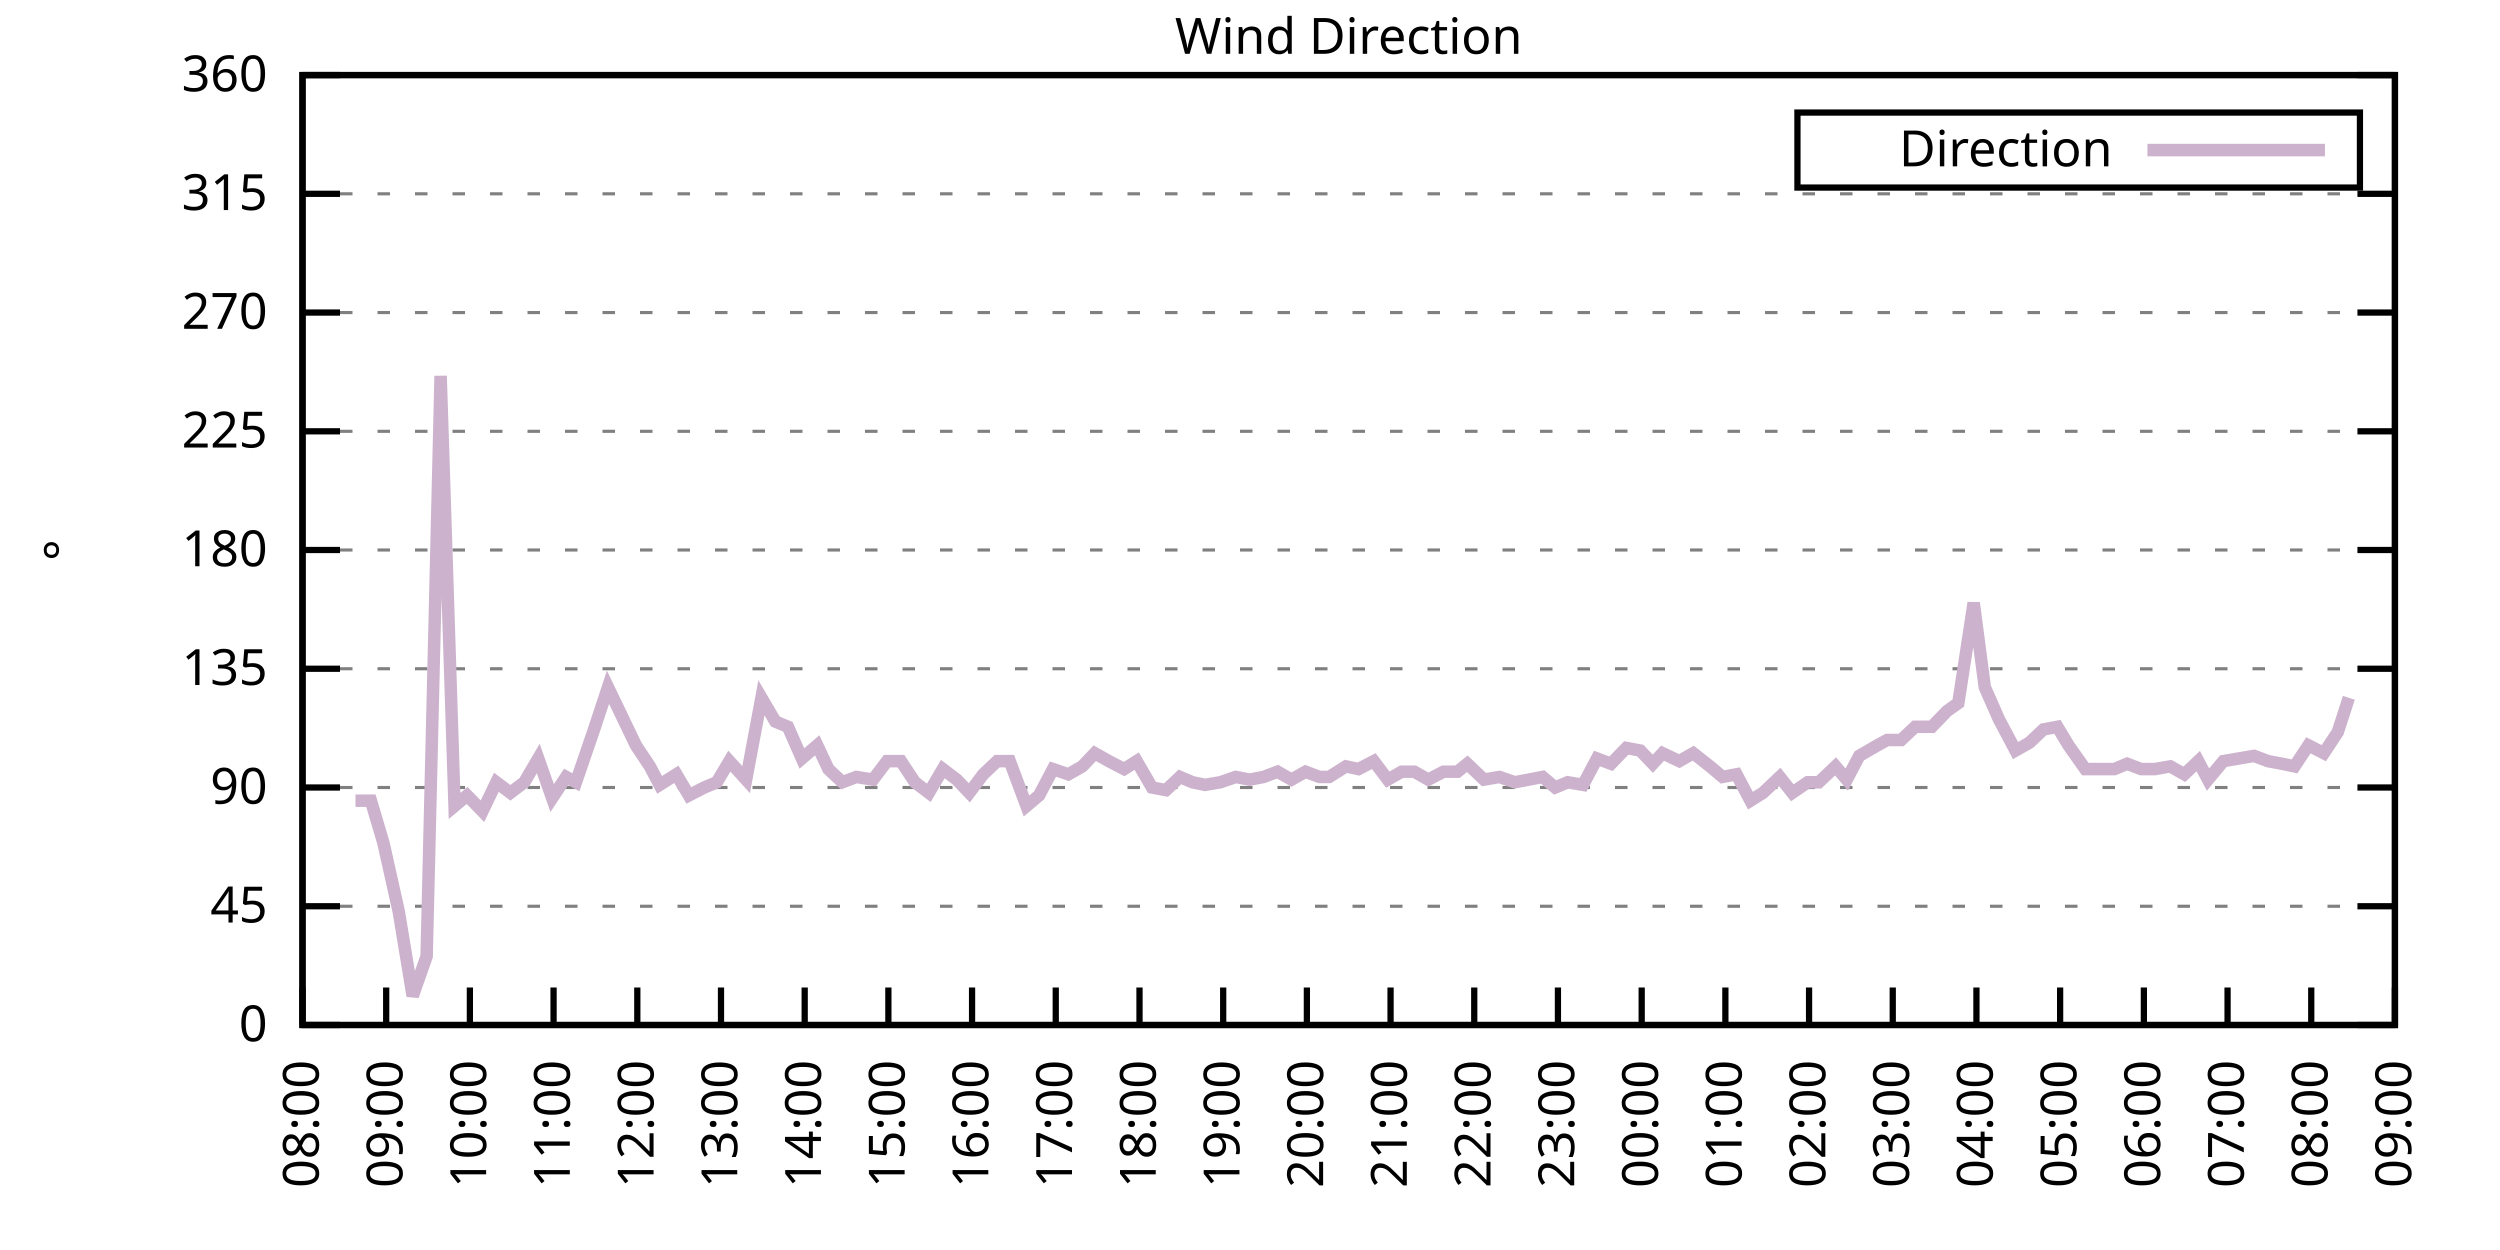
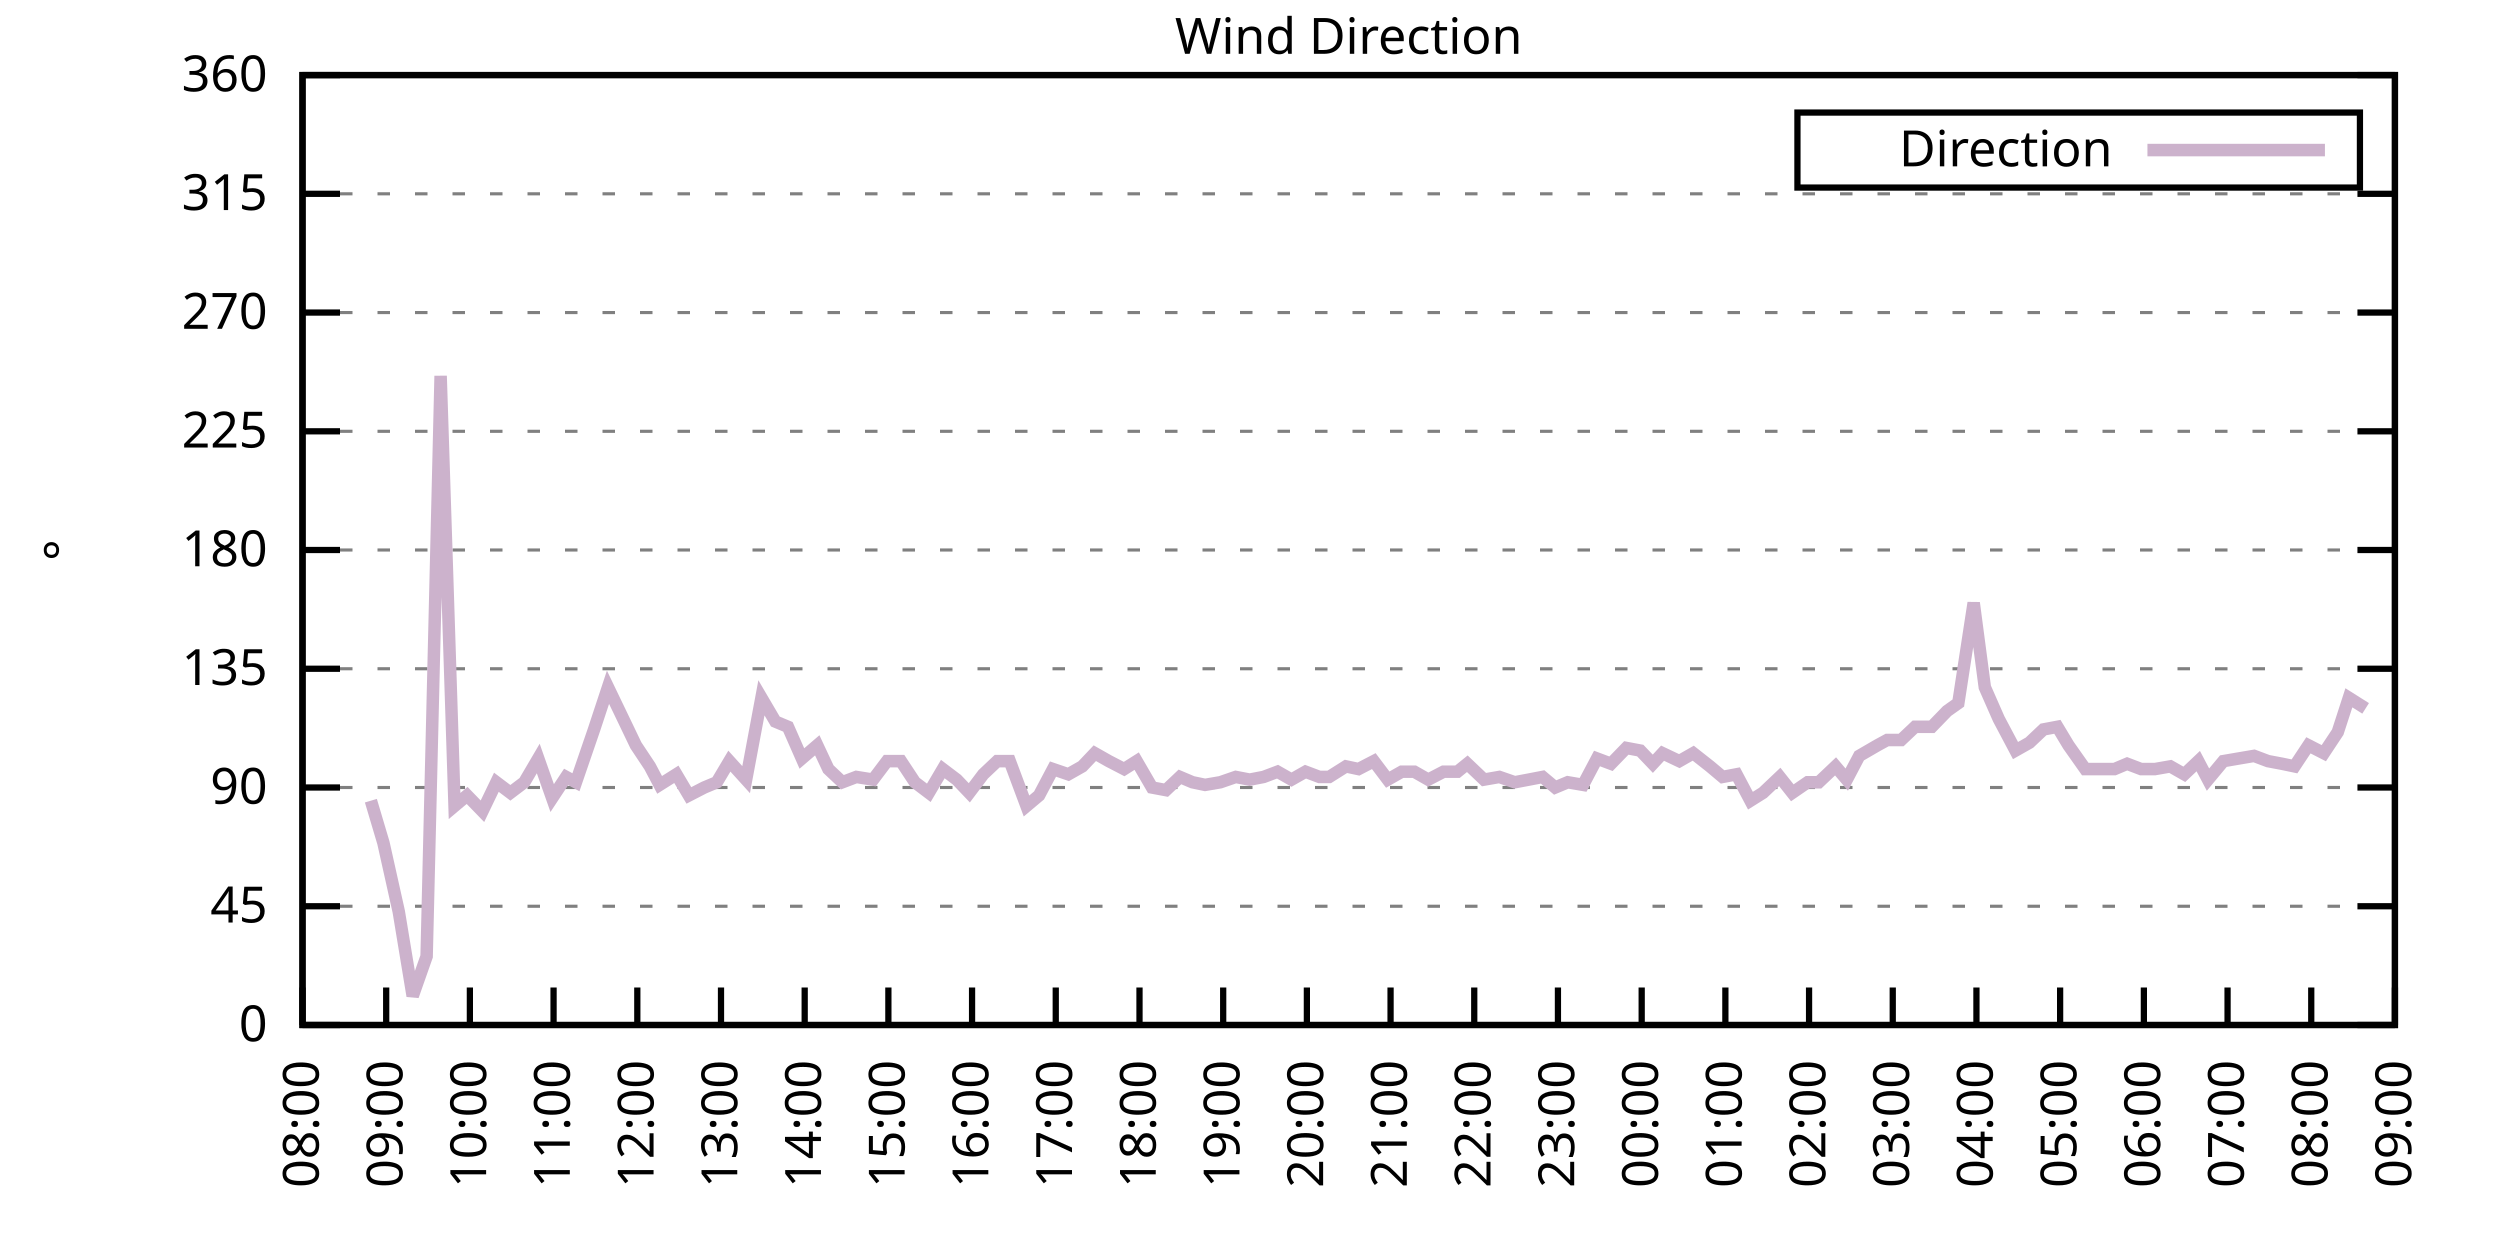
<svg xmlns="http://www.w3.org/2000/svg" xmlns:xlink="http://www.w3.org/1999/xlink" width="400" height="200" viewBox="0 0 400 200">
  <g id="gnuplot_canvas">
    <rect x="0" y="0" width="400" height="200" fill="none" />
    <defs>
      <circle id="gpDot" r="0.5" stroke-width="0.5" stroke="currentColor" />
      <path id="gpPt0" stroke-width="0.333" stroke="currentColor" d="M-1,0 h2 M0,-1 v2" />
      <path id="gpPt1" stroke-width="0.333" stroke="currentColor" d="M-1,-1 L1,1 M1,-1 L-1,1" />
      <path id="gpPt2" stroke-width="0.333" stroke="currentColor" d="M-1,0 L1,0 M0,-1 L0,1 M-1,-1 L1,1 M-1,1 L1,-1" />
      <rect id="gpPt3" stroke-width="0.333" stroke="currentColor" x="-1" y="-1" width="2" height="2" />
      <rect id="gpPt4" stroke-width="0.333" stroke="currentColor" fill="currentColor" x="-1" y="-1" width="2" height="2" />
      <circle id="gpPt5" stroke-width="0.333" stroke="currentColor" cx="0" cy="0" r="1" />
      <use xlink:href="#gpPt5" id="gpPt6" fill="currentColor" stroke="none" />
      <path id="gpPt7" stroke-width="0.333" stroke="currentColor" d="M0,-1.33 L-1.33,0.67 L1.33,0.67 z" />
      <use xlink:href="#gpPt7" id="gpPt8" fill="currentColor" stroke="none" />
      <use xlink:href="#gpPt7" id="gpPt9" stroke="currentColor" transform="rotate(180)" />
      <use xlink:href="#gpPt9" id="gpPt10" fill="currentColor" stroke="none" />
      <use xlink:href="#gpPt3" id="gpPt11" stroke="currentColor" transform="rotate(45)" />
      <use xlink:href="#gpPt11" id="gpPt12" fill="currentColor" stroke="none" />
      <path id="gpPt13" stroke-width="0.333" stroke="currentColor" d="M0,1.330 L1.265,0.411 L0.782,-1.067 L-0.782,-1.076 L-1.265,0.411 z" />
      <use xlink:href="#gpPt13" id="gpPt14" fill="currentColor" stroke="none" />
      <filter id="textbox" filterUnits="objectBoundingBox" x="0" y="0" height="1" width="1">
        <feFlood flood-color="white" flood-opacity="1" result="bgnd" />
        <feComposite in="SourceGraphic" in2="bgnd" operator="atop" />
      </filter>
      <filter id="greybox" filterUnits="objectBoundingBox" x="0" y="0" height="1" width="1">
        <feFlood flood-color="lightgrey" flood-opacity="1" result="grey" />
        <feComposite in="SourceGraphic" in2="grey" operator="atop" />
      </filter>
    </defs>
    <g fill="none" color="white" stroke="currentColor" stroke-width="1.00" stroke-linecap="butt" stroke-linejoin="miter">
</g>
    <g fill="none" color="black" stroke="currentColor" stroke-width="1.00" stroke-linecap="butt" stroke-linejoin="miter">
      <g stroke="none" shape-rendering="crispEdges">
        <polygon fill="rgb(255, 255, 255)" points="48.40,164.00 383.18,164.00 383.18,12.02 48.40,12.02 " />
      </g>
    </g>
    <g fill="none" color="black" stroke="currentColor" stroke-width="1.00" stroke-linecap="butt" stroke-linejoin="miter">
</g>
    <g fill="none" color="black" stroke="black" stroke-width="0.50" stroke-linecap="butt" stroke-linejoin="miter">
</g>
    <g fill="none" color="gray" stroke="currentColor" stroke-width="0.50" stroke-linecap="butt" stroke-linejoin="miter">
      <path stroke="gray" stroke-dasharray="2,4" class="gridline" d="M48.40,164.00 L383.19,164.00  " />
    </g>
    <g fill="none" color="gray" stroke="gray" stroke-width="1.00" stroke-linecap="butt" stroke-linejoin="miter">
</g>
    <g fill="none" color="black" stroke="currentColor" stroke-width="1.00" stroke-linecap="butt" stroke-linejoin="miter">
      <path stroke="black" d="M48.40,164.00 L54.40,164.00 M383.19,164.00 L377.19,164.00  " />
      <g transform="translate(42.80,166.60)" stroke="none" fill="black" font-family="Sans" font-size="8.00" text-anchor="end">
        <text>
          <tspan font-family="Sans"> 0</tspan>
        </text>
      </g>
    </g>
    <g fill="none" color="black" stroke="currentColor" stroke-width="1.00" stroke-linecap="butt" stroke-linejoin="miter">
</g>
    <g fill="none" color="black" stroke="black" stroke-width="0.50" stroke-linecap="butt" stroke-linejoin="miter">
</g>
    <g fill="none" color="gray" stroke="currentColor" stroke-width="0.50" stroke-linecap="butt" stroke-linejoin="miter">
      <path stroke="gray" stroke-dasharray="2,4" class="gridline" d="M48.40,145.00 L383.19,145.00  " />
    </g>
    <g fill="none" color="gray" stroke="gray" stroke-width="1.00" stroke-linecap="butt" stroke-linejoin="miter">
</g>
    <g fill="none" color="black" stroke="currentColor" stroke-width="1.00" stroke-linecap="butt" stroke-linejoin="miter">
      <path stroke="black" d="M48.40,145.00 L54.40,145.00 M383.19,145.00 L377.19,145.00  " />
      <g transform="translate(42.80,147.60)" stroke="none" fill="black" font-family="Sans" font-size="8.00" text-anchor="end">
        <text>
          <tspan font-family="Sans"> 45</tspan>
        </text>
      </g>
    </g>
    <g fill="none" color="black" stroke="currentColor" stroke-width="1.00" stroke-linecap="butt" stroke-linejoin="miter">
</g>
    <g fill="none" color="black" stroke="black" stroke-width="0.50" stroke-linecap="butt" stroke-linejoin="miter">
</g>
    <g fill="none" color="gray" stroke="currentColor" stroke-width="0.50" stroke-linecap="butt" stroke-linejoin="miter">
      <path stroke="gray" stroke-dasharray="2,4" class="gridline" d="M48.40,126.00 L383.19,126.00  " />
    </g>
    <g fill="none" color="gray" stroke="gray" stroke-width="1.00" stroke-linecap="butt" stroke-linejoin="miter">
</g>
    <g fill="none" color="black" stroke="currentColor" stroke-width="1.00" stroke-linecap="butt" stroke-linejoin="miter">
      <path stroke="black" d="M48.40,126.00 L54.40,126.00 M383.19,126.00 L377.19,126.00  " />
      <g transform="translate(42.80,128.60)" stroke="none" fill="black" font-family="Sans" font-size="8.00" text-anchor="end">
        <text>
          <tspan font-family="Sans"> 90</tspan>
        </text>
      </g>
    </g>
    <g fill="none" color="black" stroke="currentColor" stroke-width="1.00" stroke-linecap="butt" stroke-linejoin="miter">
</g>
    <g fill="none" color="black" stroke="black" stroke-width="0.50" stroke-linecap="butt" stroke-linejoin="miter">
</g>
    <g fill="none" color="gray" stroke="currentColor" stroke-width="0.50" stroke-linecap="butt" stroke-linejoin="miter">
      <path stroke="gray" stroke-dasharray="2,4" class="gridline" d="M48.40,107.00 L383.19,107.00  " />
    </g>
    <g fill="none" color="gray" stroke="gray" stroke-width="1.00" stroke-linecap="butt" stroke-linejoin="miter">
</g>
    <g fill="none" color="black" stroke="currentColor" stroke-width="1.00" stroke-linecap="butt" stroke-linejoin="miter">
      <path stroke="black" d="M48.40,107.00 L54.40,107.00 M383.19,107.00 L377.19,107.00  " />
      <g transform="translate(42.80,109.60)" stroke="none" fill="black" font-family="Sans" font-size="8.00" text-anchor="end">
        <text>
          <tspan font-family="Sans"> 135</tspan>
        </text>
      </g>
    </g>
    <g fill="none" color="black" stroke="currentColor" stroke-width="1.00" stroke-linecap="butt" stroke-linejoin="miter">
</g>
    <g fill="none" color="black" stroke="black" stroke-width="0.50" stroke-linecap="butt" stroke-linejoin="miter">
</g>
    <g fill="none" color="gray" stroke="currentColor" stroke-width="0.50" stroke-linecap="butt" stroke-linejoin="miter">
      <path stroke="gray" stroke-dasharray="2,4" class="gridline" d="M48.40,88.00 L383.19,88.00  " />
    </g>
    <g fill="none" color="gray" stroke="gray" stroke-width="1.00" stroke-linecap="butt" stroke-linejoin="miter">
</g>
    <g fill="none" color="black" stroke="currentColor" stroke-width="1.00" stroke-linecap="butt" stroke-linejoin="miter">
      <path stroke="black" d="M48.40,88.00 L54.40,88.00 M383.19,88.00 L377.19,88.00  " />
      <g transform="translate(42.80,90.60)" stroke="none" fill="black" font-family="Sans" font-size="8.00" text-anchor="end">
        <text>
          <tspan font-family="Sans"> 180</tspan>
        </text>
      </g>
    </g>
    <g fill="none" color="black" stroke="currentColor" stroke-width="1.00" stroke-linecap="butt" stroke-linejoin="miter">
</g>
    <g fill="none" color="black" stroke="black" stroke-width="0.50" stroke-linecap="butt" stroke-linejoin="miter">
</g>
    <g fill="none" color="gray" stroke="currentColor" stroke-width="0.50" stroke-linecap="butt" stroke-linejoin="miter">
      <path stroke="gray" stroke-dasharray="2,4" class="gridline" d="M48.40,69.01 L383.19,69.01  " />
    </g>
    <g fill="none" color="gray" stroke="gray" stroke-width="1.00" stroke-linecap="butt" stroke-linejoin="miter">
</g>
    <g fill="none" color="black" stroke="currentColor" stroke-width="1.00" stroke-linecap="butt" stroke-linejoin="miter">
      <path stroke="black" d="M48.40,69.01 L54.40,69.01 M383.19,69.01 L377.19,69.01  " />
      <g transform="translate(42.80,71.61)" stroke="none" fill="black" font-family="Sans" font-size="8.00" text-anchor="end">
        <text>
          <tspan font-family="Sans"> 225</tspan>
        </text>
      </g>
    </g>
    <g fill="none" color="black" stroke="currentColor" stroke-width="1.00" stroke-linecap="butt" stroke-linejoin="miter">
</g>
    <g fill="none" color="black" stroke="black" stroke-width="0.50" stroke-linecap="butt" stroke-linejoin="miter">
</g>
    <g fill="none" color="gray" stroke="currentColor" stroke-width="0.50" stroke-linecap="butt" stroke-linejoin="miter">
      <path stroke="gray" stroke-dasharray="2,4" class="gridline" d="M48.40,50.01 L383.19,50.01  " />
    </g>
    <g fill="none" color="gray" stroke="gray" stroke-width="1.00" stroke-linecap="butt" stroke-linejoin="miter">
</g>
    <g fill="none" color="black" stroke="currentColor" stroke-width="1.00" stroke-linecap="butt" stroke-linejoin="miter">
      <path stroke="black" d="M48.40,50.01 L54.40,50.01 M383.19,50.01 L377.19,50.01  " />
      <g transform="translate(42.80,52.61)" stroke="none" fill="black" font-family="Sans" font-size="8.00" text-anchor="end">
        <text>
          <tspan font-family="Sans"> 270</tspan>
        </text>
      </g>
    </g>
    <g fill="none" color="black" stroke="currentColor" stroke-width="1.00" stroke-linecap="butt" stroke-linejoin="miter">
</g>
    <g fill="none" color="black" stroke="black" stroke-width="0.50" stroke-linecap="butt" stroke-linejoin="miter">
</g>
    <g fill="none" color="gray" stroke="currentColor" stroke-width="0.50" stroke-linecap="butt" stroke-linejoin="miter">
      <path stroke="gray" stroke-dasharray="2,4" class="gridline" d="M48.40,31.01 L383.19,31.01  " />
    </g>
    <g fill="none" color="gray" stroke="gray" stroke-width="1.00" stroke-linecap="butt" stroke-linejoin="miter">
</g>
    <g fill="none" color="black" stroke="currentColor" stroke-width="1.00" stroke-linecap="butt" stroke-linejoin="miter">
      <path stroke="black" d="M48.40,31.01 L54.40,31.01 M383.19,31.01 L377.19,31.01  " />
      <g transform="translate(42.80,33.61)" stroke="none" fill="black" font-family="Sans" font-size="8.00" text-anchor="end">
        <text>
          <tspan font-family="Sans"> 315</tspan>
        </text>
      </g>
    </g>
    <g fill="none" color="black" stroke="currentColor" stroke-width="1.00" stroke-linecap="butt" stroke-linejoin="miter">
</g>
    <g fill="none" color="black" stroke="black" stroke-width="0.50" stroke-linecap="butt" stroke-linejoin="miter">
</g>
    <g fill="none" color="gray" stroke="currentColor" stroke-width="0.50" stroke-linecap="butt" stroke-linejoin="miter">
      <path stroke="gray" stroke-dasharray="2,4" class="gridline" d="M48.40,12.01 L383.19,12.01  " />
    </g>
    <g fill="none" color="gray" stroke="gray" stroke-width="1.00" stroke-linecap="butt" stroke-linejoin="miter">
</g>
    <g fill="none" color="black" stroke="currentColor" stroke-width="1.00" stroke-linecap="butt" stroke-linejoin="miter">
      <path stroke="black" d="M48.40,12.01 L54.40,12.01 M383.19,12.01 L377.19,12.01  " />
      <g transform="translate(42.80,14.61)" stroke="none" fill="black" font-family="Sans" font-size="8.00" text-anchor="end">
        <text>
          <tspan font-family="Sans"> 360</tspan>
        </text>
      </g>
    </g>
    <g fill="none" color="black" stroke="currentColor" stroke-width="1.00" stroke-linecap="butt" stroke-linejoin="miter">
      <path stroke="black" d="M48.40,164.00 L48.40,158.00  " />
      <g transform="translate(51.00,169.60) rotate(270.00)" stroke="none" fill="black" font-family="Sans" font-size="8.00" text-anchor="end">
        <text>
          <tspan font-family="Sans">08:00</tspan>
        </text>
      </g>
    </g>
    <g fill="none" color="black" stroke="currentColor" stroke-width="1.00" stroke-linecap="butt" stroke-linejoin="miter">
      <path stroke="black" d="M61.79,164.00 L61.79,158.00  " />
      <g transform="translate(64.39,169.60) rotate(270.00)" stroke="none" fill="black" font-family="Sans" font-size="8.00" text-anchor="end">
        <text>
          <tspan font-family="Sans">09:00</tspan>
        </text>
      </g>
    </g>
    <g fill="none" color="black" stroke="currentColor" stroke-width="1.00" stroke-linecap="butt" stroke-linejoin="miter">
      <path stroke="black" d="M75.18,164.00 L75.18,158.00  " />
      <g transform="translate(77.78,169.60) rotate(270.00)" stroke="none" fill="black" font-family="Sans" font-size="8.00" text-anchor="end">
        <text>
          <tspan font-family="Sans">10:00</tspan>
        </text>
      </g>
    </g>
    <g fill="none" color="black" stroke="currentColor" stroke-width="1.00" stroke-linecap="butt" stroke-linejoin="miter">
      <path stroke="black" d="M88.57,164.00 L88.57,158.00  " />
      <g transform="translate(91.17,169.60) rotate(270.00)" stroke="none" fill="black" font-family="Sans" font-size="8.00" text-anchor="end">
        <text>
          <tspan font-family="Sans">11:00</tspan>
        </text>
      </g>
    </g>
    <g fill="none" color="black" stroke="currentColor" stroke-width="1.00" stroke-linecap="butt" stroke-linejoin="miter">
      <path stroke="black" d="M101.97,164.00 L101.97,158.00  " />
      <g transform="translate(104.57,169.60) rotate(270.00)" stroke="none" fill="black" font-family="Sans" font-size="8.00" text-anchor="end">
        <text>
          <tspan font-family="Sans">12:00</tspan>
        </text>
      </g>
    </g>
    <g fill="none" color="black" stroke="currentColor" stroke-width="1.00" stroke-linecap="butt" stroke-linejoin="miter">
      <path stroke="black" d="M115.36,164.00 L115.36,158.00  " />
      <g transform="translate(117.96,169.60) rotate(270.00)" stroke="none" fill="black" font-family="Sans" font-size="8.00" text-anchor="end">
        <text>
          <tspan font-family="Sans">13:00</tspan>
        </text>
      </g>
    </g>
    <g fill="none" color="black" stroke="currentColor" stroke-width="1.00" stroke-linecap="butt" stroke-linejoin="miter">
      <path stroke="black" d="M128.75,164.00 L128.75,158.00  " />
      <g transform="translate(131.35,169.60) rotate(270.00)" stroke="none" fill="black" font-family="Sans" font-size="8.00" text-anchor="end">
        <text>
          <tspan font-family="Sans">14:00</tspan>
        </text>
      </g>
    </g>
    <g fill="none" color="black" stroke="currentColor" stroke-width="1.00" stroke-linecap="butt" stroke-linejoin="miter">
      <path stroke="black" d="M142.14,164.00 L142.14,158.00  " />
      <g transform="translate(144.74,169.60) rotate(270.00)" stroke="none" fill="black" font-family="Sans" font-size="8.00" text-anchor="end">
        <text>
          <tspan font-family="Sans">15:00</tspan>
        </text>
      </g>
    </g>
    <g fill="none" color="black" stroke="currentColor" stroke-width="1.00" stroke-linecap="butt" stroke-linejoin="miter">
      <path stroke="black" d="M155.53,164.00 L155.53,158.00  " />
      <g transform="translate(158.13,169.60) rotate(270.00)" stroke="none" fill="black" font-family="Sans" font-size="8.00" text-anchor="end">
        <text>
          <tspan font-family="Sans">16:00</tspan>
        </text>
      </g>
    </g>
    <g fill="none" color="black" stroke="currentColor" stroke-width="1.00" stroke-linecap="butt" stroke-linejoin="miter">
      <path stroke="black" d="M168.92,164.00 L168.92,158.00  " />
      <g transform="translate(171.52,169.60) rotate(270.00)" stroke="none" fill="black" font-family="Sans" font-size="8.00" text-anchor="end">
        <text>
          <tspan font-family="Sans">17:00</tspan>
        </text>
      </g>
    </g>
    <g fill="none" color="black" stroke="currentColor" stroke-width="1.00" stroke-linecap="butt" stroke-linejoin="miter">
      <path stroke="black" d="M182.32,164.00 L182.32,158.00  " />
      <g transform="translate(184.92,169.60) rotate(270.00)" stroke="none" fill="black" font-family="Sans" font-size="8.00" text-anchor="end">
        <text>
          <tspan font-family="Sans">18:00</tspan>
        </text>
      </g>
    </g>
    <g fill="none" color="black" stroke="currentColor" stroke-width="1.00" stroke-linecap="butt" stroke-linejoin="miter">
      <path stroke="black" d="M195.71,164.00 L195.71,158.00  " />
      <g transform="translate(198.31,169.60) rotate(270.00)" stroke="none" fill="black" font-family="Sans" font-size="8.00" text-anchor="end">
        <text>
          <tspan font-family="Sans">19:00</tspan>
        </text>
      </g>
    </g>
    <g fill="none" color="black" stroke="currentColor" stroke-width="1.00" stroke-linecap="butt" stroke-linejoin="miter">
      <path stroke="black" d="M209.10,164.00 L209.10,158.00  " />
      <g transform="translate(211.70,169.60) rotate(270.00)" stroke="none" fill="black" font-family="Sans" font-size="8.00" text-anchor="end">
        <text>
          <tspan font-family="Sans">20:00</tspan>
        </text>
      </g>
    </g>
    <g fill="none" color="black" stroke="currentColor" stroke-width="1.00" stroke-linecap="butt" stroke-linejoin="miter">
      <path stroke="black" d="M222.49,164.00 L222.49,158.00  " />
      <g transform="translate(225.09,169.60) rotate(270.00)" stroke="none" fill="black" font-family="Sans" font-size="8.00" text-anchor="end">
        <text>
          <tspan font-family="Sans">21:00</tspan>
        </text>
      </g>
    </g>
    <g fill="none" color="black" stroke="currentColor" stroke-width="1.00" stroke-linecap="butt" stroke-linejoin="miter">
      <path stroke="black" d="M235.88,164.00 L235.88,158.00  " />
      <g transform="translate(238.48,169.60) rotate(270.00)" stroke="none" fill="black" font-family="Sans" font-size="8.00" text-anchor="end">
        <text>
          <tspan font-family="Sans">22:00</tspan>
        </text>
      </g>
    </g>
    <g fill="none" color="black" stroke="currentColor" stroke-width="1.00" stroke-linecap="butt" stroke-linejoin="miter">
      <path stroke="black" d="M249.27,164.00 L249.27,158.00  " />
      <g transform="translate(251.87,169.60) rotate(270.00)" stroke="none" fill="black" font-family="Sans" font-size="8.00" text-anchor="end">
        <text>
          <tspan font-family="Sans">23:00</tspan>
        </text>
      </g>
    </g>
    <g fill="none" color="black" stroke="currentColor" stroke-width="1.00" stroke-linecap="butt" stroke-linejoin="miter">
      <path stroke="black" d="M262.67,164.00 L262.67,158.00  " />
      <g transform="translate(265.27,169.60) rotate(270.00)" stroke="none" fill="black" font-family="Sans" font-size="8.00" text-anchor="end">
        <text>
          <tspan font-family="Sans">00:00</tspan>
        </text>
      </g>
    </g>
    <g fill="none" color="black" stroke="currentColor" stroke-width="1.00" stroke-linecap="butt" stroke-linejoin="miter">
      <path stroke="black" d="M276.06,164.00 L276.06,158.00  " />
      <g transform="translate(278.66,169.60) rotate(270.00)" stroke="none" fill="black" font-family="Sans" font-size="8.00" text-anchor="end">
        <text>
          <tspan font-family="Sans">01:00</tspan>
        </text>
      </g>
    </g>
    <g fill="none" color="black" stroke="currentColor" stroke-width="1.00" stroke-linecap="butt" stroke-linejoin="miter">
      <path stroke="black" d="M289.45,164.00 L289.45,158.00  " />
      <g transform="translate(292.05,169.60) rotate(270.00)" stroke="none" fill="black" font-family="Sans" font-size="8.00" text-anchor="end">
        <text>
          <tspan font-family="Sans">02:00</tspan>
        </text>
      </g>
    </g>
    <g fill="none" color="black" stroke="currentColor" stroke-width="1.00" stroke-linecap="butt" stroke-linejoin="miter">
      <path stroke="black" d="M302.84,164.00 L302.84,158.00  " />
      <g transform="translate(305.44,169.60) rotate(270.00)" stroke="none" fill="black" font-family="Sans" font-size="8.00" text-anchor="end">
        <text>
          <tspan font-family="Sans">03:00</tspan>
        </text>
      </g>
    </g>
    <g fill="none" color="black" stroke="currentColor" stroke-width="1.00" stroke-linecap="butt" stroke-linejoin="miter">
      <path stroke="black" d="M316.23,164.00 L316.23,158.00  " />
      <g transform="translate(318.83,169.60) rotate(270.00)" stroke="none" fill="black" font-family="Sans" font-size="8.00" text-anchor="end">
        <text>
          <tspan font-family="Sans">04:00</tspan>
        </text>
      </g>
    </g>
    <g fill="none" color="black" stroke="currentColor" stroke-width="1.00" stroke-linecap="butt" stroke-linejoin="miter">
      <path stroke="black" d="M329.62,164.00 L329.62,158.00  " />
      <g transform="translate(332.22,169.60) rotate(270.00)" stroke="none" fill="black" font-family="Sans" font-size="8.00" text-anchor="end">
        <text>
          <tspan font-family="Sans">05:00</tspan>
        </text>
      </g>
    </g>
    <g fill="none" color="black" stroke="currentColor" stroke-width="1.00" stroke-linecap="butt" stroke-linejoin="miter">
      <path stroke="black" d="M343.02,164.00 L343.02,158.00  " />
      <g transform="translate(345.62,169.60) rotate(270.00)" stroke="none" fill="black" font-family="Sans" font-size="8.00" text-anchor="end">
        <text>
          <tspan font-family="Sans">06:00</tspan>
        </text>
      </g>
    </g>
    <g fill="none" color="black" stroke="currentColor" stroke-width="1.00" stroke-linecap="butt" stroke-linejoin="miter">
      <path stroke="black" d="M356.41,164.00 L356.41,158.00  " />
      <g transform="translate(359.01,169.60) rotate(270.00)" stroke="none" fill="black" font-family="Sans" font-size="8.00" text-anchor="end">
        <text>
          <tspan font-family="Sans">07:00</tspan>
        </text>
      </g>
    </g>
    <g fill="none" color="black" stroke="currentColor" stroke-width="1.00" stroke-linecap="butt" stroke-linejoin="miter">
      <path stroke="black" d="M369.80,164.00 L369.80,158.00  " />
      <g transform="translate(372.40,169.60) rotate(270.00)" stroke="none" fill="black" font-family="Sans" font-size="8.00" text-anchor="end">
        <text>
          <tspan font-family="Sans">08:00</tspan>
        </text>
      </g>
    </g>
    <g fill="none" color="black" stroke="currentColor" stroke-width="1.00" stroke-linecap="butt" stroke-linejoin="miter">
      <path stroke="black" d="M383.19,164.00 L383.19,158.00  " />
      <g transform="translate(385.79,169.60) rotate(270.00)" stroke="none" fill="black" font-family="Sans" font-size="8.00" text-anchor="end">
        <text>
          <tspan font-family="Sans">09:00</tspan>
        </text>
      </g>
    </g>
    <g fill="none" color="black" stroke="currentColor" stroke-width="1.00" stroke-linecap="butt" stroke-linejoin="miter">
</g>
    <g fill="none" color="black" stroke="currentColor" stroke-width="1.00" stroke-linecap="butt" stroke-linejoin="miter">
      <path stroke="black" d="M48.40,12.01 L48.40,164.00 L383.19,164.00 L383.19,12.01 L48.40,12.01 Z  " />
    </g>
    <g fill="none" color="black" stroke="currentColor" stroke-width="1.00" stroke-linecap="butt" stroke-linejoin="miter">
</g>
    <g fill="none" color="black" stroke="currentColor" stroke-width="1.00" stroke-linecap="butt" stroke-linejoin="miter">
      <path stroke="black" d="M287.59,30.01 L287.59,18.01 L377.59,18.01 L377.59,30.01 L287.59,30.01 Z  " />
    </g>
    <g id="Wind_direction_plot_1">
      <g fill="none" color="white" stroke="black" stroke-width="2.00" stroke-linecap="butt" stroke-linejoin="miter">
</g>
      <g fill="none" color="black" stroke="currentColor" stroke-width="2.00" stroke-linecap="butt" stroke-linejoin="miter">
        <g transform="translate(337.99,26.61)" stroke="none" fill="black" font-family="Sans" font-size="8.00" text-anchor="end">
          <text>
            <tspan font-family="Sans">Direction</tspan>
          </text>
        </g>
      </g>
      <g fill="none" color="black" stroke="currentColor" stroke-width="2.00" stroke-linecap="butt" stroke-linejoin="miter">
-         <path stroke="rgb(204, 178, 204)" d="M343.59,24.01 L371.99,24.01 M56.88,128.11 L59.34,128.11 L61.35,134.87 L63.80,145.85 L66.03,159.36 L68.26,153.02   L70.50,60.14 L72.73,128.96 L74.74,127.27 L77.19,129.80 L79.42,125.16 L81.66,126.85 L83.89,125.16 L86.12,121.36   L88.35,127.69 L90.58,124.31 L92.15,125.16 L95.05,116.71 L97.28,109.96 L99.51,114.60 L101.74,119.25 L103.98,122.62   L105.54,125.58 L108.22,123.89 L110.22,127.27 L112.68,126.00 L114.69,125.16 L116.70,121.78 L119.38,124.74 L121.83,111.65   L124.06,115.45 L126.07,116.29 L128.30,121.36 L130.76,119.25 L132.54,123.05 L134.78,125.16 L137.01,124.31 L139.69,124.74   L141.92,121.78 L144.15,121.78 L146.38,125.16 L148.61,126.85 L150.85,123.05 L153.08,124.74 L155.09,126.85 L157.32,123.89   L159.55,121.78 L161.56,121.78 L164.24,128.96 L166.25,127.27 L168.48,123.05 L170.93,123.89 L173.17,122.62 L175.17,120.51   L177.41,121.78 L179.86,123.05 L181.87,121.78 L184.32,126.00 L186.56,126.42 L188.79,124.31 L190.80,125.16 L192.81,125.58   L195.26,125.16 L197.72,124.31 L199.95,124.74 L202.18,124.31 L204.41,123.47 L206.64,124.74 L208.88,123.47 L211.11,124.31   L212.67,124.31 L215.35,122.62 L217.36,123.05 L219.81,121.78 L222.04,124.74 L224.28,123.47 L226.29,123.47 L228.52,124.74   L230.97,123.47 L233.20,123.47 L234.77,122.20 L237.44,124.74 L239.90,124.31 L242.36,125.16 L244.59,124.74 L246.82,124.31   L248.83,126.00 L250.84,125.16 L253.29,125.58 L255.52,121.36 L257.76,122.20 L260.21,119.67 L262.44,120.09 L264.45,122.20   L266.01,120.51 L268.69,121.78 L270.92,120.51 L273.60,122.62 L275.61,124.31 L277.84,123.89 L280.07,128.11 L282.08,126.85   L284.76,124.31 L286.77,126.85 L289.23,125.16 L291.01,125.16 L293.69,122.62 L295.48,124.74 L297.48,120.94 L300.39,119.25   L301.95,118.40 L304.18,118.40 L306.41,116.29 L309.09,116.29 L311.54,113.76 L313.33,112.49 L315.79,96.45 L317.57,109.96   L319.80,115.03 L322.48,120.09 L324.71,118.83 L326.95,116.71 L329.18,116.29 L330.96,119.25 L333.64,123.05 L335.65,123.05   L338.33,123.05 L340.34,122.20 L342.57,123.05 L344.80,123.05 L347.26,122.62 L349.49,123.89 L351.72,121.78 L353.28,124.74   L355.74,121.78 L358.19,121.36 L360.65,120.94 L362.88,121.78 L365.11,122.20 L367.12,122.62 L369.35,119.25 L371.81,120.51   L374.04,117.14 L375.82,111.65  " />
+         <path stroke="rgb(204, 178, 204)" d="M343.59,24.01 L371.99,24.01 M59.34,128.11 L61.35,134.87 L63.80,145.85 L66.03,159.36 L68.26,153.02 L70.50,60.14   L72.73,128.96 L74.74,127.27 L77.19,129.80 L79.42,125.16 L81.66,126.85 L83.89,125.16 L86.12,121.36 L88.35,127.69   L90.58,124.31 L92.15,125.16 L95.05,116.71 L97.28,109.96 L99.51,114.60 L101.74,119.25 L103.98,122.62 L105.54,125.58   L108.22,123.89 L110.22,127.27 L112.68,126.00 L114.69,125.16 L116.70,121.78 L119.38,124.74 L121.83,111.65 L124.06,115.45   L126.07,116.29 L128.30,121.36 L130.76,119.25 L132.54,123.05 L134.78,125.16 L137.01,124.31 L139.69,124.74 L141.92,121.78   L144.15,121.78 L146.38,125.16 L148.61,126.85 L150.85,123.05 L153.08,124.74 L155.09,126.85 L157.32,123.89 L159.55,121.78   L161.56,121.78 L164.24,128.96 L166.25,127.27 L168.48,123.05 L170.93,123.89 L173.17,122.62 L175.17,120.51 L177.41,121.78   L179.86,123.05 L181.87,121.78 L184.32,126.00 L186.56,126.42 L188.79,124.31 L190.80,125.16 L192.81,125.58 L195.26,125.16   L197.72,124.31 L199.95,124.74 L202.18,124.31 L204.41,123.47 L206.64,124.74 L208.88,123.47 L211.11,124.31 L212.67,124.31   L215.35,122.62 L217.36,123.05 L219.81,121.78 L222.04,124.74 L224.28,123.47 L226.29,123.47 L228.52,124.74 L230.97,123.47   L233.20,123.47 L234.77,122.20 L237.44,124.74 L239.90,124.31 L242.36,125.16 L244.59,124.74 L246.82,124.31 L248.83,126.00   L250.84,125.16 L253.29,125.58 L255.52,121.36 L257.76,122.20 L260.21,119.67 L262.44,120.09 L264.45,122.20 L266.01,120.51   L268.69,121.78 L270.92,120.51 L273.60,122.62 L275.61,124.31 L277.84,123.89 L280.07,128.11 L282.08,126.85 L284.76,124.31   L286.77,126.85 L289.23,125.16 L291.01,125.16 L293.69,122.62 L295.48,124.74 L297.48,120.94 L300.39,119.25 L301.95,118.40   L304.18,118.40 L306.41,116.29 L309.09,116.29 L311.54,113.76 L313.33,112.49 L315.79,96.45 L317.57,109.96 L319.80,115.03   L322.48,120.09 L324.71,118.83 L326.95,116.71 L329.18,116.29 L330.96,119.25 L333.64,123.05 L335.65,123.05 L338.33,123.05   L340.34,122.20 L342.57,123.05 L344.80,123.05 L347.26,122.62 L349.49,123.89 L351.72,121.78 L353.28,124.74 L355.74,121.78   L358.19,121.36 L360.65,120.94 L362.88,121.78 L365.11,122.20 L367.12,122.62 L369.35,119.25 L371.81,120.51 L374.04,117.14   L375.82,111.65 L378.50,113.34  " />
      </g>
    </g>
    <g fill="none" color="black" stroke="currentColor" stroke-width="2.00" stroke-linecap="butt" stroke-linejoin="miter">
</g>
    <g fill="none" color="black" stroke="black" stroke-width="1.00" stroke-linecap="butt" stroke-linejoin="miter">
</g>
    <g fill="none" color="black" stroke="currentColor" stroke-width="1.00" stroke-linecap="butt" stroke-linejoin="miter">
      <path stroke="black" d="M48.40,12.01 L48.40,164.00 L383.19,164.00 L383.19,12.01 L48.40,12.01 Z  " />
      <g transform="translate(12.80,88.01) rotate(270.00)" stroke="none" fill="black" font-family="Sans" font-size="8.00" text-anchor="middle">
        <text>
          <tspan font-family="Sans">°</tspan>
        </text>
      </g>
    </g>
    <g fill="none" color="black" stroke="currentColor" stroke-width="1.00" stroke-linecap="butt" stroke-linejoin="miter">
</g>
    <g fill="none" color="black" stroke="currentColor" stroke-width="1.00" stroke-linecap="butt" stroke-linejoin="miter">
      <g transform="translate(215.79,8.61)" stroke="none" fill="black" font-family="Sans" font-size="8.00" text-anchor="middle">
        <text>
          <tspan font-family="Sans">Wind Direction</tspan>
        </text>
      </g>
    </g>
    <g fill="none" color="black" stroke="currentColor" stroke-width="1.00" stroke-linecap="butt" stroke-linejoin="miter">
</g>
  </g>
</svg>
